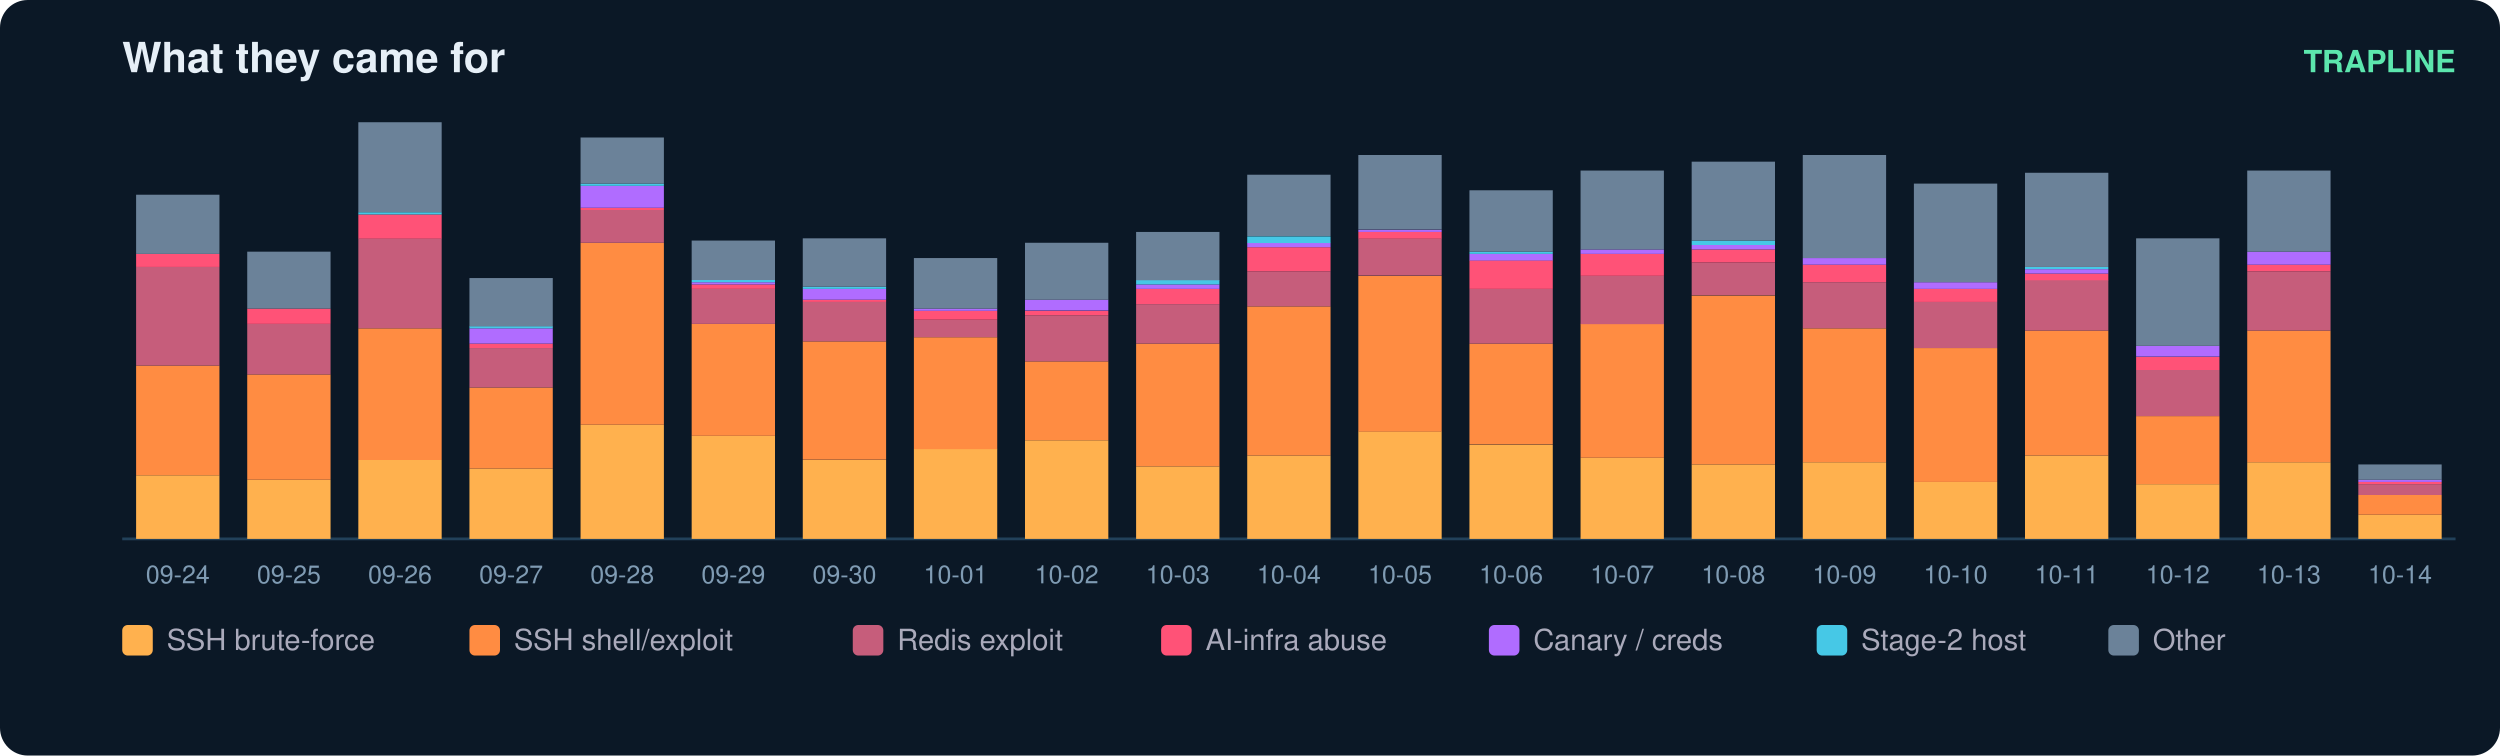
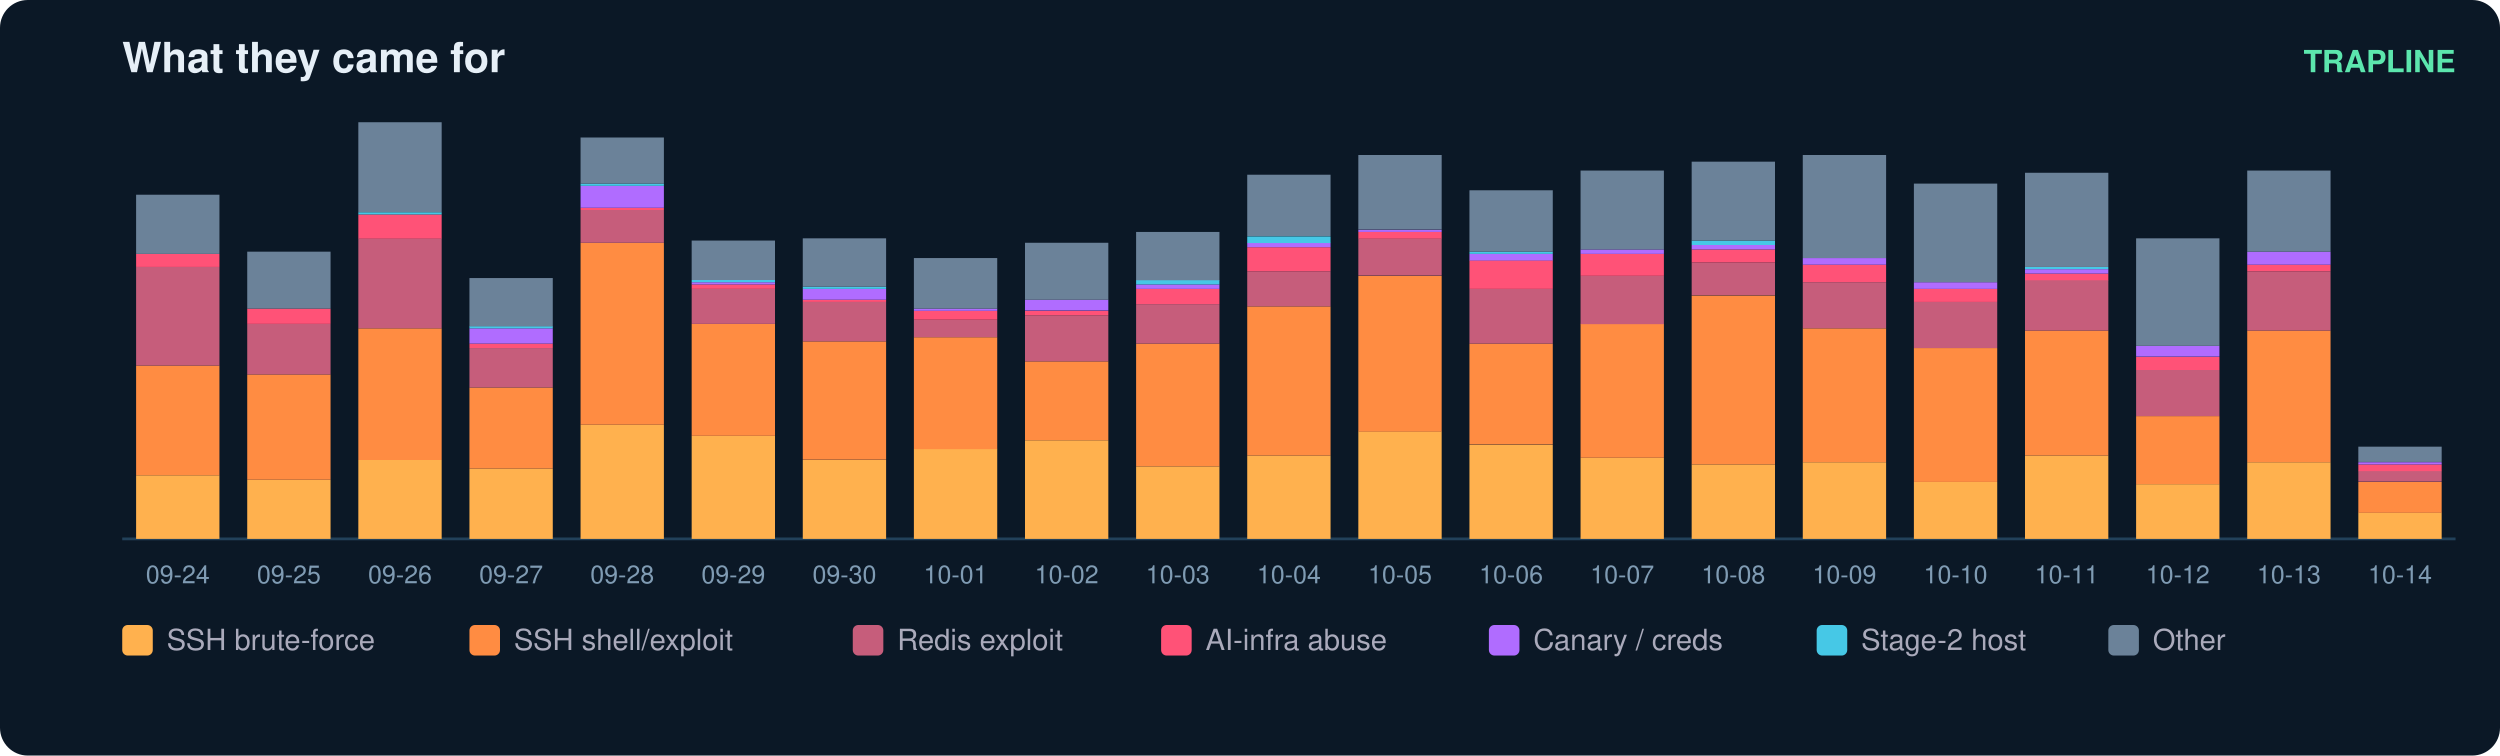
<svg xmlns="http://www.w3.org/2000/svg" width="900" height="272" viewBox="0 0 900 272" font-family="ui-sans-serif,Segoe UI,Helvetica,Arial">
  <rect width="900" height="272" rx="10" fill="#0b1826" />
  <text x="44" y="26" fill="#e6eff7" font-size="15" font-weight="700">What they came for</text>
  <text x="884" y="26" fill="#5ce6ad" font-size="11" text-anchor="end" font-weight="600">TRAPLINE</text>
  <line x1="44" y1="194" x2="884" y2="194" stroke="#22415a" />
  <rect x="49" y="171.1" width="30" height="22.9" fill="#ffb14e" />
  <rect x="49" y="131.6" width="30" height="39.5" fill="#ff8c42" />
  <rect x="49" y="96.1" width="30" height="35.5" fill="#c65d7b" />
  <rect x="49" y="91.4" width="30" height="4.7" fill="#ff5277" />
  <rect x="49" y="70.1" width="30" height="21.3" fill="#6b8299" />
  <text x="64.0" y="210.0" fill="#7f9bb3" font-size="9" text-anchor="middle">09-24</text>
  <rect x="89" y="172.7" width="30" height="21.3" fill="#ffb14e" />
  <rect x="89" y="134.8" width="30" height="37.9" fill="#ff8c42" />
  <rect x="89" y="116.6" width="30" height="18.2" fill="#c65d7b" />
  <rect x="89" y="111.1" width="30" height="5.5" fill="#ff5277" />
  <rect x="89" y="90.6" width="30" height="20.5" fill="#6b8299" />
  <text x="104.0" y="210.0" fill="#7f9bb3" font-size="9" text-anchor="middle">09-25</text>
  <rect x="129" y="165.6" width="30" height="28.4" fill="#ffb14e" />
  <rect x="129" y="118.2" width="30" height="47.4" fill="#ff8c42" />
  <rect x="129" y="85.8" width="30" height="32.4" fill="#c65d7b" />
  <rect x="129" y="77.2" width="30" height="8.7" fill="#ff5277" />
  <rect x="129" y="76.4" width="30" height="0.8" fill="#46c8e6" />
  <rect x="129" y="44.0" width="30" height="32.4" fill="#6b8299" />
  <text x="144.0" y="210.0" fill="#7f9bb3" font-size="9" text-anchor="middle">09-26</text>
  <rect x="169" y="168.7" width="30" height="25.3" fill="#ffb14e" />
  <rect x="169" y="139.5" width="30" height="29.2" fill="#ff8c42" />
  <rect x="169" y="125.3" width="30" height="14.2" fill="#c65d7b" />
  <rect x="169" y="123.7" width="30" height="1.6" fill="#ff5277" />
  <rect x="169" y="118.2" width="30" height="5.5" fill="#b06cff" />
  <rect x="169" y="117.4" width="30" height="0.8" fill="#46c8e6" />
  <rect x="169" y="100.1" width="30" height="17.4" fill="#6b8299" />
  <text x="184.0" y="210.0" fill="#7f9bb3" font-size="9" text-anchor="middle">09-27</text>
  <rect x="209" y="152.9" width="30" height="41.1" fill="#ffb14e" />
  <rect x="209" y="87.4" width="30" height="65.5" fill="#ff8c42" />
  <rect x="209" y="75.6" width="30" height="11.8" fill="#c65d7b" />
  <rect x="209" y="74.8" width="30" height="0.8" fill="#ff5277" />
  <rect x="209" y="66.9" width="30" height="7.9" fill="#b06cff" />
  <rect x="209" y="66.1" width="30" height="0.8" fill="#46c8e6" />
  <rect x="209" y="49.5" width="30" height="16.6" fill="#6b8299" />
  <text x="224.0" y="210.0" fill="#7f9bb3" font-size="9" text-anchor="middle">09-28</text>
  <rect x="249" y="156.9" width="30" height="37.1" fill="#ffb14e" />
  <rect x="249" y="116.6" width="30" height="40.3" fill="#ff8c42" />
  <rect x="249" y="104.0" width="30" height="12.6" fill="#c65d7b" />
  <rect x="249" y="102.4" width="30" height="1.6" fill="#ff5277" />
  <rect x="249" y="101.6" width="30" height="0.8" fill="#b06cff" />
  <rect x="249" y="100.8" width="30" height="0.8" fill="#46c8e6" />
  <rect x="249" y="86.6" width="30" height="14.2" fill="#6b8299" />
  <text x="264.0" y="210.0" fill="#7f9bb3" font-size="9" text-anchor="middle">09-29</text>
  <rect x="289" y="165.6" width="30" height="28.4" fill="#ffb14e" />
  <rect x="289" y="122.9" width="30" height="42.6" fill="#ff8c42" />
  <rect x="289" y="108.7" width="30" height="14.2" fill="#c65d7b" />
  <rect x="289" y="107.9" width="30" height="0.8" fill="#ff5277" />
  <rect x="289" y="104.0" width="30" height="3.9" fill="#b06cff" />
  <rect x="289" y="103.2" width="30" height="0.8" fill="#46c8e6" />
  <rect x="289" y="85.8" width="30" height="17.4" fill="#6b8299" />
  <text x="304.0" y="210.0" fill="#7f9bb3" font-size="9" text-anchor="middle">09-30</text>
  <rect x="329" y="161.6" width="30" height="32.4" fill="#ffb14e" />
  <rect x="329" y="121.4" width="30" height="40.3" fill="#ff8c42" />
  <rect x="329" y="115.1" width="30" height="6.3" fill="#c65d7b" />
  <rect x="329" y="111.9" width="30" height="3.2" fill="#ff5277" />
  <rect x="329" y="111.1" width="30" height="0.8" fill="#b06cff" />
  <rect x="329" y="92.9" width="30" height="18.2" fill="#6b8299" />
  <text x="344.0" y="210.0" fill="#7f9bb3" font-size="9" text-anchor="middle">10-01</text>
  <rect x="369" y="158.5" width="30" height="35.5" fill="#ffb14e" />
  <rect x="369" y="130.1" width="30" height="28.4" fill="#ff8c42" />
  <rect x="369" y="113.5" width="30" height="16.6" fill="#c65d7b" />
  <rect x="369" y="111.9" width="30" height="1.6" fill="#ff5277" />
  <rect x="369" y="107.9" width="30" height="3.9" fill="#b06cff" />
  <rect x="369" y="87.4" width="30" height="20.5" fill="#6b8299" />
  <text x="384.0" y="210.0" fill="#7f9bb3" font-size="9" text-anchor="middle">10-02</text>
  <rect x="409" y="167.9" width="30" height="26.1" fill="#ffb14e" />
  <rect x="409" y="123.7" width="30" height="44.2" fill="#ff8c42" />
  <rect x="409" y="109.5" width="30" height="14.2" fill="#c65d7b" />
  <rect x="409" y="104.0" width="30" height="5.5" fill="#ff5277" />
  <rect x="409" y="102.4" width="30" height="1.6" fill="#b06cff" />
  <rect x="409" y="100.8" width="30" height="1.6" fill="#46c8e6" />
  <rect x="409" y="83.5" width="30" height="17.4" fill="#6b8299" />
  <text x="424.0" y="210.0" fill="#7f9bb3" font-size="9" text-anchor="middle">10-03</text>
  <rect x="449" y="164.0" width="30" height="30.0" fill="#ffb14e" />
  <rect x="449" y="110.3" width="30" height="53.7" fill="#ff8c42" />
  <rect x="449" y="97.7" width="30" height="12.6" fill="#c65d7b" />
  <rect x="449" y="89.0" width="30" height="8.7" fill="#ff5277" />
  <rect x="449" y="87.4" width="30" height="1.6" fill="#b06cff" />
  <rect x="449" y="85.1" width="30" height="2.4" fill="#46c8e6" />
  <rect x="449" y="62.9" width="30" height="22.1" fill="#6b8299" />
  <text x="464.0" y="210.0" fill="#7f9bb3" font-size="9" text-anchor="middle">10-04</text>
  <rect x="489" y="155.3" width="30" height="38.7" fill="#ffb14e" />
  <rect x="489" y="99.3" width="30" height="56.1" fill="#ff8c42" />
  <rect x="489" y="85.8" width="30" height="13.4" fill="#c65d7b" />
  <rect x="489" y="83.5" width="30" height="2.4" fill="#ff5277" />
  <rect x="489" y="82.7" width="30" height="0.8" fill="#b06cff" />
  <rect x="489" y="55.8" width="30" height="26.8" fill="#6b8299" />
  <text x="504.0" y="210.0" fill="#7f9bb3" font-size="9" text-anchor="middle">10-05</text>
  <rect x="529" y="160.1" width="30" height="33.9" fill="#ffb14e" />
  <rect x="529" y="123.7" width="30" height="36.3" fill="#ff8c42" />
  <rect x="529" y="104.0" width="30" height="19.7" fill="#c65d7b" />
  <rect x="529" y="93.7" width="30" height="10.3" fill="#ff5277" />
  <rect x="529" y="91.4" width="30" height="2.4" fill="#b06cff" />
  <rect x="529" y="90.6" width="30" height="0.8" fill="#46c8e6" />
  <rect x="529" y="68.5" width="30" height="22.1" fill="#6b8299" />
  <text x="544.0" y="210.0" fill="#7f9bb3" font-size="9" text-anchor="middle">10-06</text>
  <rect x="569" y="164.8" width="30" height="29.2" fill="#ffb14e" />
  <rect x="569" y="116.6" width="30" height="48.2" fill="#ff8c42" />
  <rect x="569" y="99.3" width="30" height="17.4" fill="#c65d7b" />
  <rect x="569" y="91.4" width="30" height="7.9" fill="#ff5277" />
  <rect x="569" y="89.8" width="30" height="1.6" fill="#b06cff" />
  <rect x="569" y="61.4" width="30" height="28.4" fill="#6b8299" />
  <text x="584.0" y="210.0" fill="#7f9bb3" font-size="9" text-anchor="middle">10-07</text>
  <rect x="609" y="167.2" width="30" height="26.8" fill="#ffb14e" />
  <rect x="609" y="106.4" width="30" height="60.8" fill="#ff8c42" />
  <rect x="609" y="94.5" width="30" height="11.8" fill="#c65d7b" />
  <rect x="609" y="89.8" width="30" height="4.7" fill="#ff5277" />
  <rect x="609" y="88.2" width="30" height="1.6" fill="#b06cff" />
  <rect x="609" y="86.6" width="30" height="1.6" fill="#46c8e6" />
  <rect x="609" y="58.2" width="30" height="28.4" fill="#6b8299" />
  <text x="624.0" y="210.0" fill="#7f9bb3" font-size="9" text-anchor="middle">10-08</text>
  <rect x="649" y="166.4" width="30" height="27.6" fill="#ffb14e" />
  <rect x="649" y="118.2" width="30" height="48.2" fill="#ff8c42" />
  <rect x="649" y="101.6" width="30" height="16.6" fill="#c65d7b" />
  <rect x="649" y="95.3" width="30" height="6.3" fill="#ff5277" />
  <rect x="649" y="92.9" width="30" height="2.4" fill="#b06cff" />
  <rect x="649" y="55.8" width="30" height="37.1" fill="#6b8299" />
  <text x="664.0" y="210.0" fill="#7f9bb3" font-size="9" text-anchor="middle">10-09</text>
  <rect x="689" y="173.5" width="30" height="20.5" fill="#ffb14e" />
  <rect x="689" y="125.3" width="30" height="48.2" fill="#ff8c42" />
  <rect x="689" y="108.7" width="30" height="16.6" fill="#c65d7b" />
  <rect x="689" y="104.0" width="30" height="4.7" fill="#ff5277" />
  <rect x="689" y="101.6" width="30" height="2.4" fill="#b06cff" />
  <rect x="689" y="66.1" width="30" height="35.5" fill="#6b8299" />
  <text x="704.0" y="210.0" fill="#7f9bb3" font-size="9" text-anchor="middle">10-10</text>
  <rect x="729" y="164.0" width="30" height="30.0" fill="#ffb14e" />
  <rect x="729" y="119.0" width="30" height="45.0" fill="#ff8c42" />
  <rect x="729" y="100.8" width="30" height="18.2" fill="#c65d7b" />
  <rect x="729" y="98.5" width="30" height="2.4" fill="#ff5277" />
  <rect x="729" y="96.9" width="30" height="1.6" fill="#b06cff" />
  <rect x="729" y="96.1" width="30" height="0.8" fill="#46c8e6" />
  <rect x="729" y="62.2" width="30" height="33.9" fill="#6b8299" />
  <text x="744.0" y="210.0" fill="#7f9bb3" font-size="9" text-anchor="middle">10-11</text>
  <rect x="769" y="174.3" width="30" height="19.7" fill="#ffb14e" />
  <rect x="769" y="149.8" width="30" height="24.5" fill="#ff8c42" />
  <rect x="769" y="133.2" width="30" height="16.6" fill="#c65d7b" />
  <rect x="769" y="128.5" width="30" height="4.7" fill="#ff5277" />
  <rect x="769" y="124.5" width="30" height="3.9" fill="#b06cff" />
  <rect x="769" y="85.8" width="30" height="38.7" fill="#6b8299" />
  <text x="784.0" y="210.0" fill="#7f9bb3" font-size="9" text-anchor="middle">10-12</text>
  <rect x="809" y="166.4" width="30" height="27.6" fill="#ffb14e" />
  <rect x="809" y="119.0" width="30" height="47.4" fill="#ff8c42" />
  <rect x="809" y="97.7" width="30" height="21.3" fill="#c65d7b" />
  <rect x="809" y="95.3" width="30" height="2.4" fill="#ff5277" />
  <rect x="809" y="90.6" width="30" height="4.7" fill="#b06cff" />
  <rect x="809" y="61.4" width="30" height="29.2" fill="#6b8299" />
  <text x="824.0" y="210.0" fill="#7f9bb3" font-size="9" text-anchor="middle">10-13</text>
-   <rect x="849" y="185.3" width="30" height="8.7" fill="#ffb14e" />
-   <rect x="849" y="178.2" width="30" height="7.1" fill="#ff8c42" />
-   <rect x="849" y="174.3" width="30" height="3.9" fill="#c65d7b" />
-   <rect x="849" y="173.5" width="30" height="0.8" fill="#ff5277" />
-   <rect x="849" y="172.7" width="30" height="0.8" fill="#b06cff" />
-   <rect x="849" y="167.2" width="30" height="5.5" fill="#6b8299" />
+   <rect x="849" y="184.5" width="30" height="9.5" fill="#ffb14e" />
+   <rect x="849" y="173.5" width="30" height="11.1" fill="#ff8c42" />
+   <rect x="849" y="169.5" width="30" height="3.9" fill="#c65d7b" />
+   <rect x="849" y="167.2" width="30" height="2.4" fill="#ff5277" />
+   <rect x="849" y="166.4" width="30" height="0.8" fill="#b06cff" />
+   <rect x="849" y="160.8" width="30" height="5.5" fill="#6b8299" />
  <text x="864.0" y="210.0" fill="#7f9bb3" font-size="9" text-anchor="middle">10-14</text>
  <rect x="44" y="225" width="11" height="11" rx="2" fill="#ffb14e" />
  <text x="60" y="234" fill="#aab" font-size="10.5">SSH brute-force</text>
  <rect x="169" y="225" width="11" height="11" rx="2" fill="#ff8c42" />
  <text x="185" y="234" fill="#aab" font-size="10.5">SSH shell/exploit</text>
  <rect x="307" y="225" width="11" height="11" rx="2" fill="#c65d7b" />
  <text x="323" y="234" fill="#aab" font-size="10.5">Redis exploit</text>
  <rect x="418" y="225" width="11" height="11" rx="2" fill="#ff5277" />
  <text x="434" y="234" fill="#aab" font-size="10.5">AI-infra abuse</text>
  <rect x="536" y="225" width="11" height="11" rx="2" fill="#b06cff" />
  <text x="552" y="234" fill="#aab" font-size="10.5">Canary / creds</text>
  <rect x="654" y="225" width="11" height="11" rx="2" fill="#46c8e6" />
  <text x="670" y="234" fill="#aab" font-size="10.5">Stage-2 host</text>
  <rect x="759" y="225" width="11" height="11" rx="2" fill="#6b8299" />
  <text x="775" y="234" fill="#aab" font-size="10.5">Other</text>
</svg>
